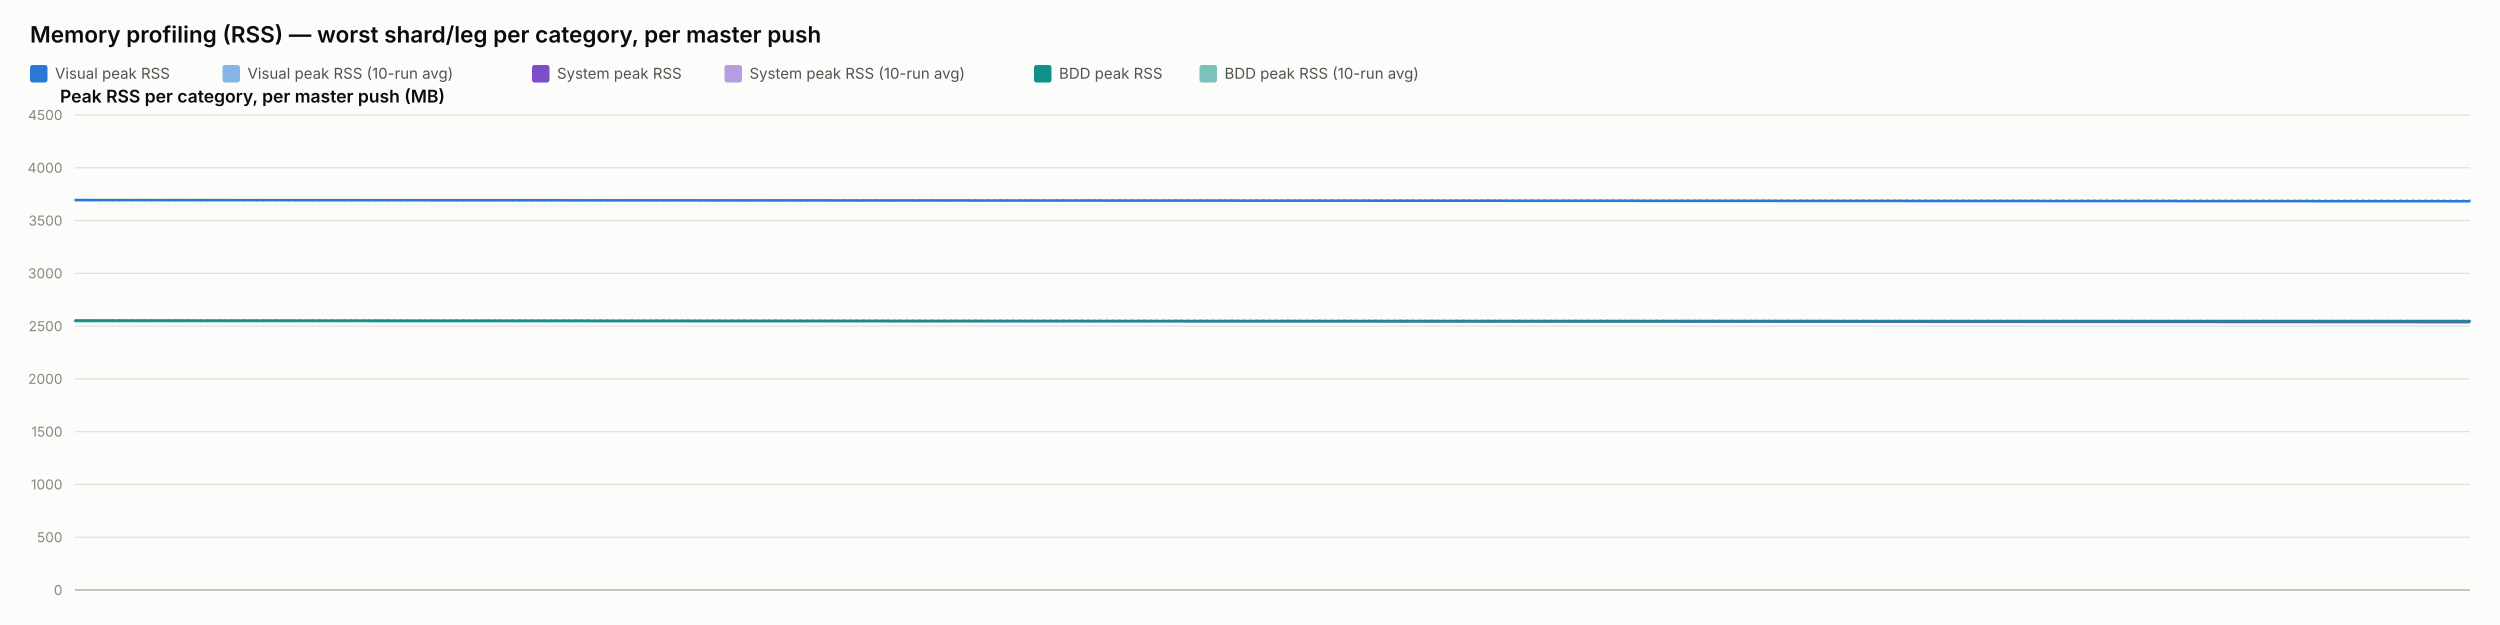
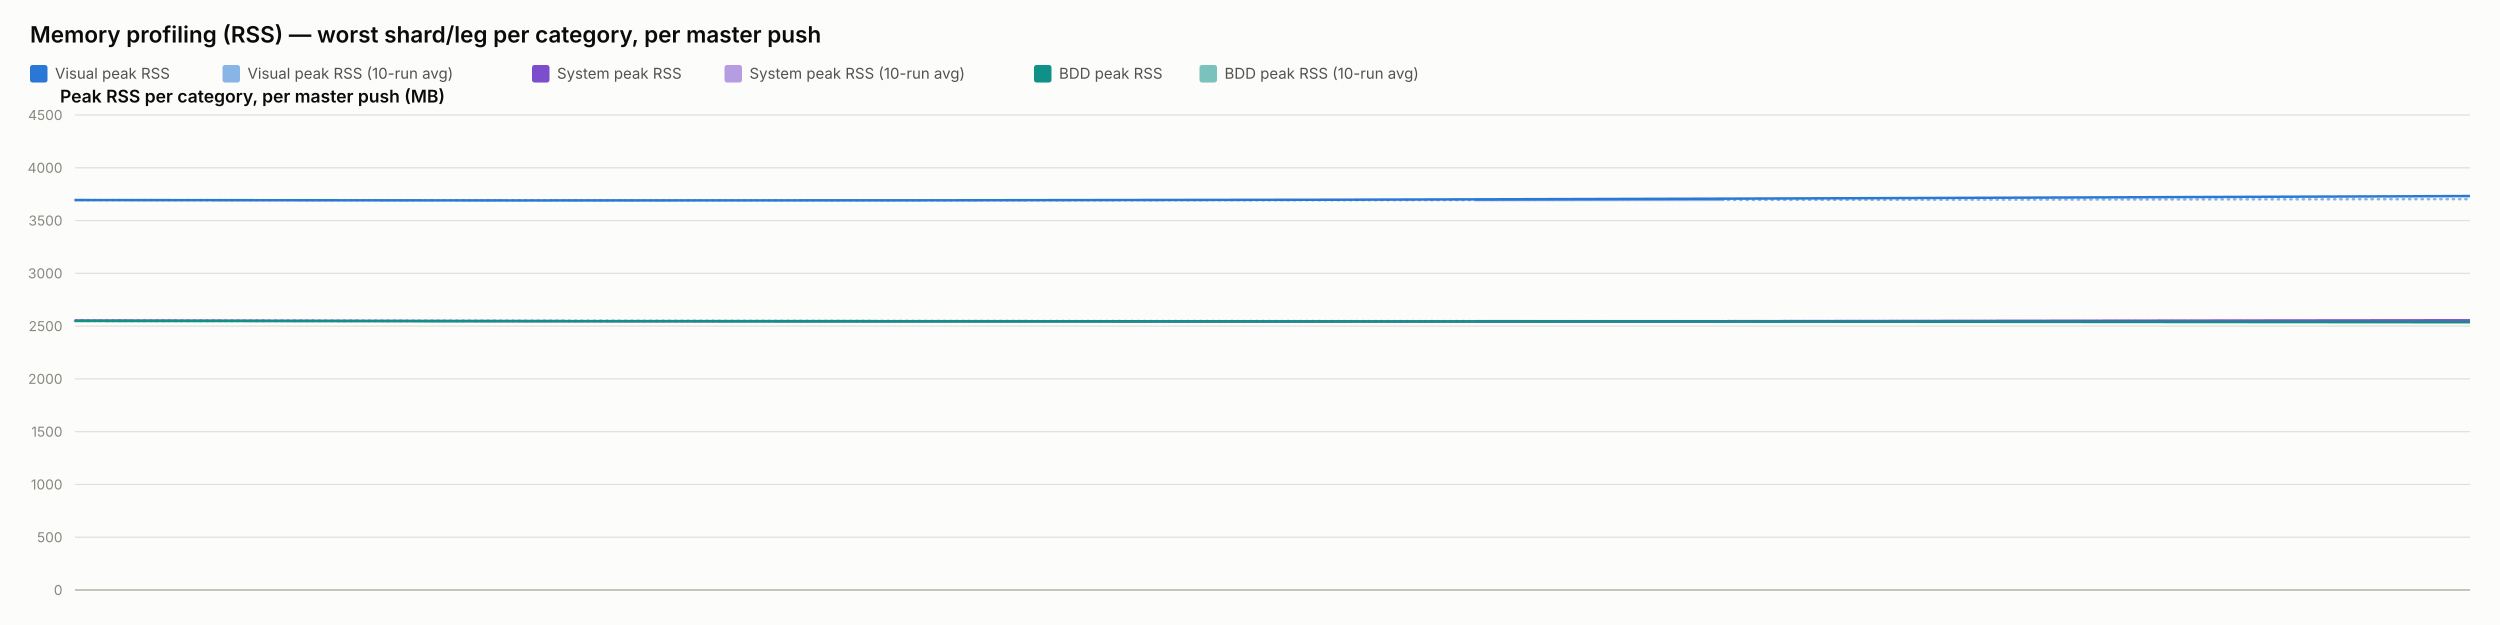
<svg xmlns="http://www.w3.org/2000/svg" width="2000" height="500" viewBox="0 0 2000 500" font-family="system-ui, -apple-system, sans-serif">
  <rect x="0" y="0" width="2000" height="500" fill="#fcfcfb" />
  <text x="24" y="34" font-size="18" font-weight="600" fill="#0b0b0b">Memory profiling (RSS) — worst shard/leg per category, per master push</text>
  <rect x="24" y="52" width="14" height="14" rx="2" fill="#2a78d6" />
  <text x="44" y="63" font-size="12" fill="#52514e" font-family="system-ui, -apple-system, sans-serif">Visual peak RSS</text>
  <rect x="178" y="52" width="14" height="14" rx="2" fill="#2a78d6" opacity="0.55" />
  <text x="198" y="63" font-size="12" fill="#52514e" font-family="system-ui, -apple-system, sans-serif">Visual peak RSS (10-run avg)</text>
  <rect x="425.6" y="52" width="14" height="14" rx="2" fill="#7c4dcc" />
  <text x="445.6" y="63" font-size="12" fill="#52514e" font-family="system-ui, -apple-system, sans-serif">System peak RSS</text>
  <rect x="579.6" y="52" width="14" height="14" rx="2" fill="#7c4dcc" opacity="0.55" />
  <text x="599.6" y="63" font-size="12" fill="#52514e" font-family="system-ui, -apple-system, sans-serif">System peak RSS (10-run avg)</text>
  <rect x="827.2" y="52" width="14" height="14" rx="2" fill="#0f9188" />
  <text x="847.2" y="63" font-size="12" fill="#52514e" font-family="system-ui, -apple-system, sans-serif">BDD peak RSS</text>
  <rect x="959.6" y="52" width="14" height="14" rx="2" fill="#0f9188" opacity="0.55" />
  <text x="979.6" y="63" font-size="12" fill="#52514e" font-family="system-ui, -apple-system, sans-serif">BDD peak RSS (10-run avg)</text>
  <text x="48" y="82" font-size="14" font-weight="600" fill="#0b0b0b" font-family="system-ui, -apple-system, sans-serif">Peak RSS per category, per master push (MB)</text>
  <line x1="60" y1="472" x2="1976" y2="472" stroke="#e1e0d9" stroke-width="1" />
  <text x="50" y="476" font-size="11" text-anchor="end" fill="#898781" font-family="system-ui, -apple-system, sans-serif">0</text>
  <line x1="60" y1="429.778" x2="1976" y2="429.778" stroke="#e1e0d9" stroke-width="1" />
  <text x="50" y="433.778" font-size="11" text-anchor="end" fill="#898781" font-family="system-ui, -apple-system, sans-serif">500</text>
  <line x1="60" y1="387.556" x2="1976" y2="387.556" stroke="#e1e0d9" stroke-width="1" />
  <text x="50" y="391.556" font-size="11" text-anchor="end" fill="#898781" font-family="system-ui, -apple-system, sans-serif">1000</text>
  <line x1="60" y1="345.333" x2="1976" y2="345.333" stroke="#e1e0d9" stroke-width="1" />
  <text x="50" y="349.333" font-size="11" text-anchor="end" fill="#898781" font-family="system-ui, -apple-system, sans-serif">1500</text>
  <line x1="60" y1="303.111" x2="1976" y2="303.111" stroke="#e1e0d9" stroke-width="1" />
  <text x="50" y="307.111" font-size="11" text-anchor="end" fill="#898781" font-family="system-ui, -apple-system, sans-serif">2000</text>
  <line x1="60" y1="260.889" x2="1976" y2="260.889" stroke="#e1e0d9" stroke-width="1" />
  <text x="50" y="264.889" font-size="11" text-anchor="end" fill="#898781" font-family="system-ui, -apple-system, sans-serif">2500</text>
  <line x1="60" y1="218.667" x2="1976" y2="218.667" stroke="#e1e0d9" stroke-width="1" />
  <text x="50" y="222.667" font-size="11" text-anchor="end" fill="#898781" font-family="system-ui, -apple-system, sans-serif">3000</text>
  <line x1="60" y1="176.444" x2="1976" y2="176.444" stroke="#e1e0d9" stroke-width="1" />
  <text x="50" y="180.444" font-size="11" text-anchor="end" fill="#898781" font-family="system-ui, -apple-system, sans-serif">3500</text>
  <line x1="60" y1="134.222" x2="1976" y2="134.222" stroke="#e1e0d9" stroke-width="1" />
  <text x="50" y="138.222" font-size="11" text-anchor="end" fill="#898781" font-family="system-ui, -apple-system, sans-serif">4000</text>
  <line x1="60" y1="92" x2="1976" y2="92" stroke="#e1e0d9" stroke-width="1" />
  <text x="50" y="96" font-size="11" text-anchor="end" fill="#898781" font-family="system-ui, -apple-system, sans-serif">4500</text>
  <line x1="60" y1="472" x2="1976" y2="472" stroke="#c3c2b7" stroke-width="1.5" />
-   <path d="M 60 160.06 L 1976 160.534" fill="none" stroke="#2a78d6" stroke-width="2" stroke-dasharray="1,4" stroke-linecap="round" opacity="0.55" />
-   <path d="M 60 256.427 L 1976 257.075" fill="none" stroke="#7c4dcc" stroke-width="2" stroke-dasharray="1,4" stroke-linecap="round" opacity="0.55" />
-   <path d="M 60 256.782 L 1976 256.804" fill="none" stroke="#0f9188" stroke-width="2" stroke-dasharray="1,4" stroke-linecap="round" opacity="0.55" />
-   <path d="M 60 160.06 L 1976 161.009" fill="none" stroke="#2a78d6" stroke-width="2" />
-   <path d="M 60 256.427 L 1976 257.723" fill="none" stroke="#7c4dcc" stroke-width="2" />
-   <path d="M 60 256.782 L 1976 256.825" fill="none" stroke="#0f9188" stroke-width="2" />
+   <path d="M 60 160.06 Q 782.753 160.534 1379.376 159.919 Q 782.753 160.534 1976 159.304" fill="none" stroke="#2a78d6" stroke-width="2" stroke-dasharray="1,4" stroke-linecap="round" opacity="0.55" />
+   <path d="M 60 256.427 Q 782.753 257.075 1379.376 256.935 Q 782.753 257.075 1976 256.795" fill="none" stroke="#7c4dcc" stroke-width="2" stroke-dasharray="1,4" stroke-linecap="round" opacity="0.55" />
+   <path d="M 60 256.782 Q 782.753 256.804 1379.376 256.967 Q 782.753 256.804 1976 257.13" fill="none" stroke="#0f9188" stroke-width="2" stroke-dasharray="1,4" stroke-linecap="round" opacity="0.55" />
+   <path d="M 60 160.06 Q 782.753 161.009 1379.376 158.927 Q 782.753 161.009 1976 156.844" fill="none" stroke="#2a78d6" stroke-width="2" />
+   <path d="M 60 256.427 Q 782.753 257.723 1379.376 256.978 Q 782.753 257.723 1976 256.234" fill="none" stroke="#7c4dcc" stroke-width="2" />
+   <path d="M 60 256.782 Q 782.753 256.825 1379.376 257.304 Q 782.753 256.825 1976 257.783" fill="none" stroke="#0f9188" stroke-width="2" />
</svg>
